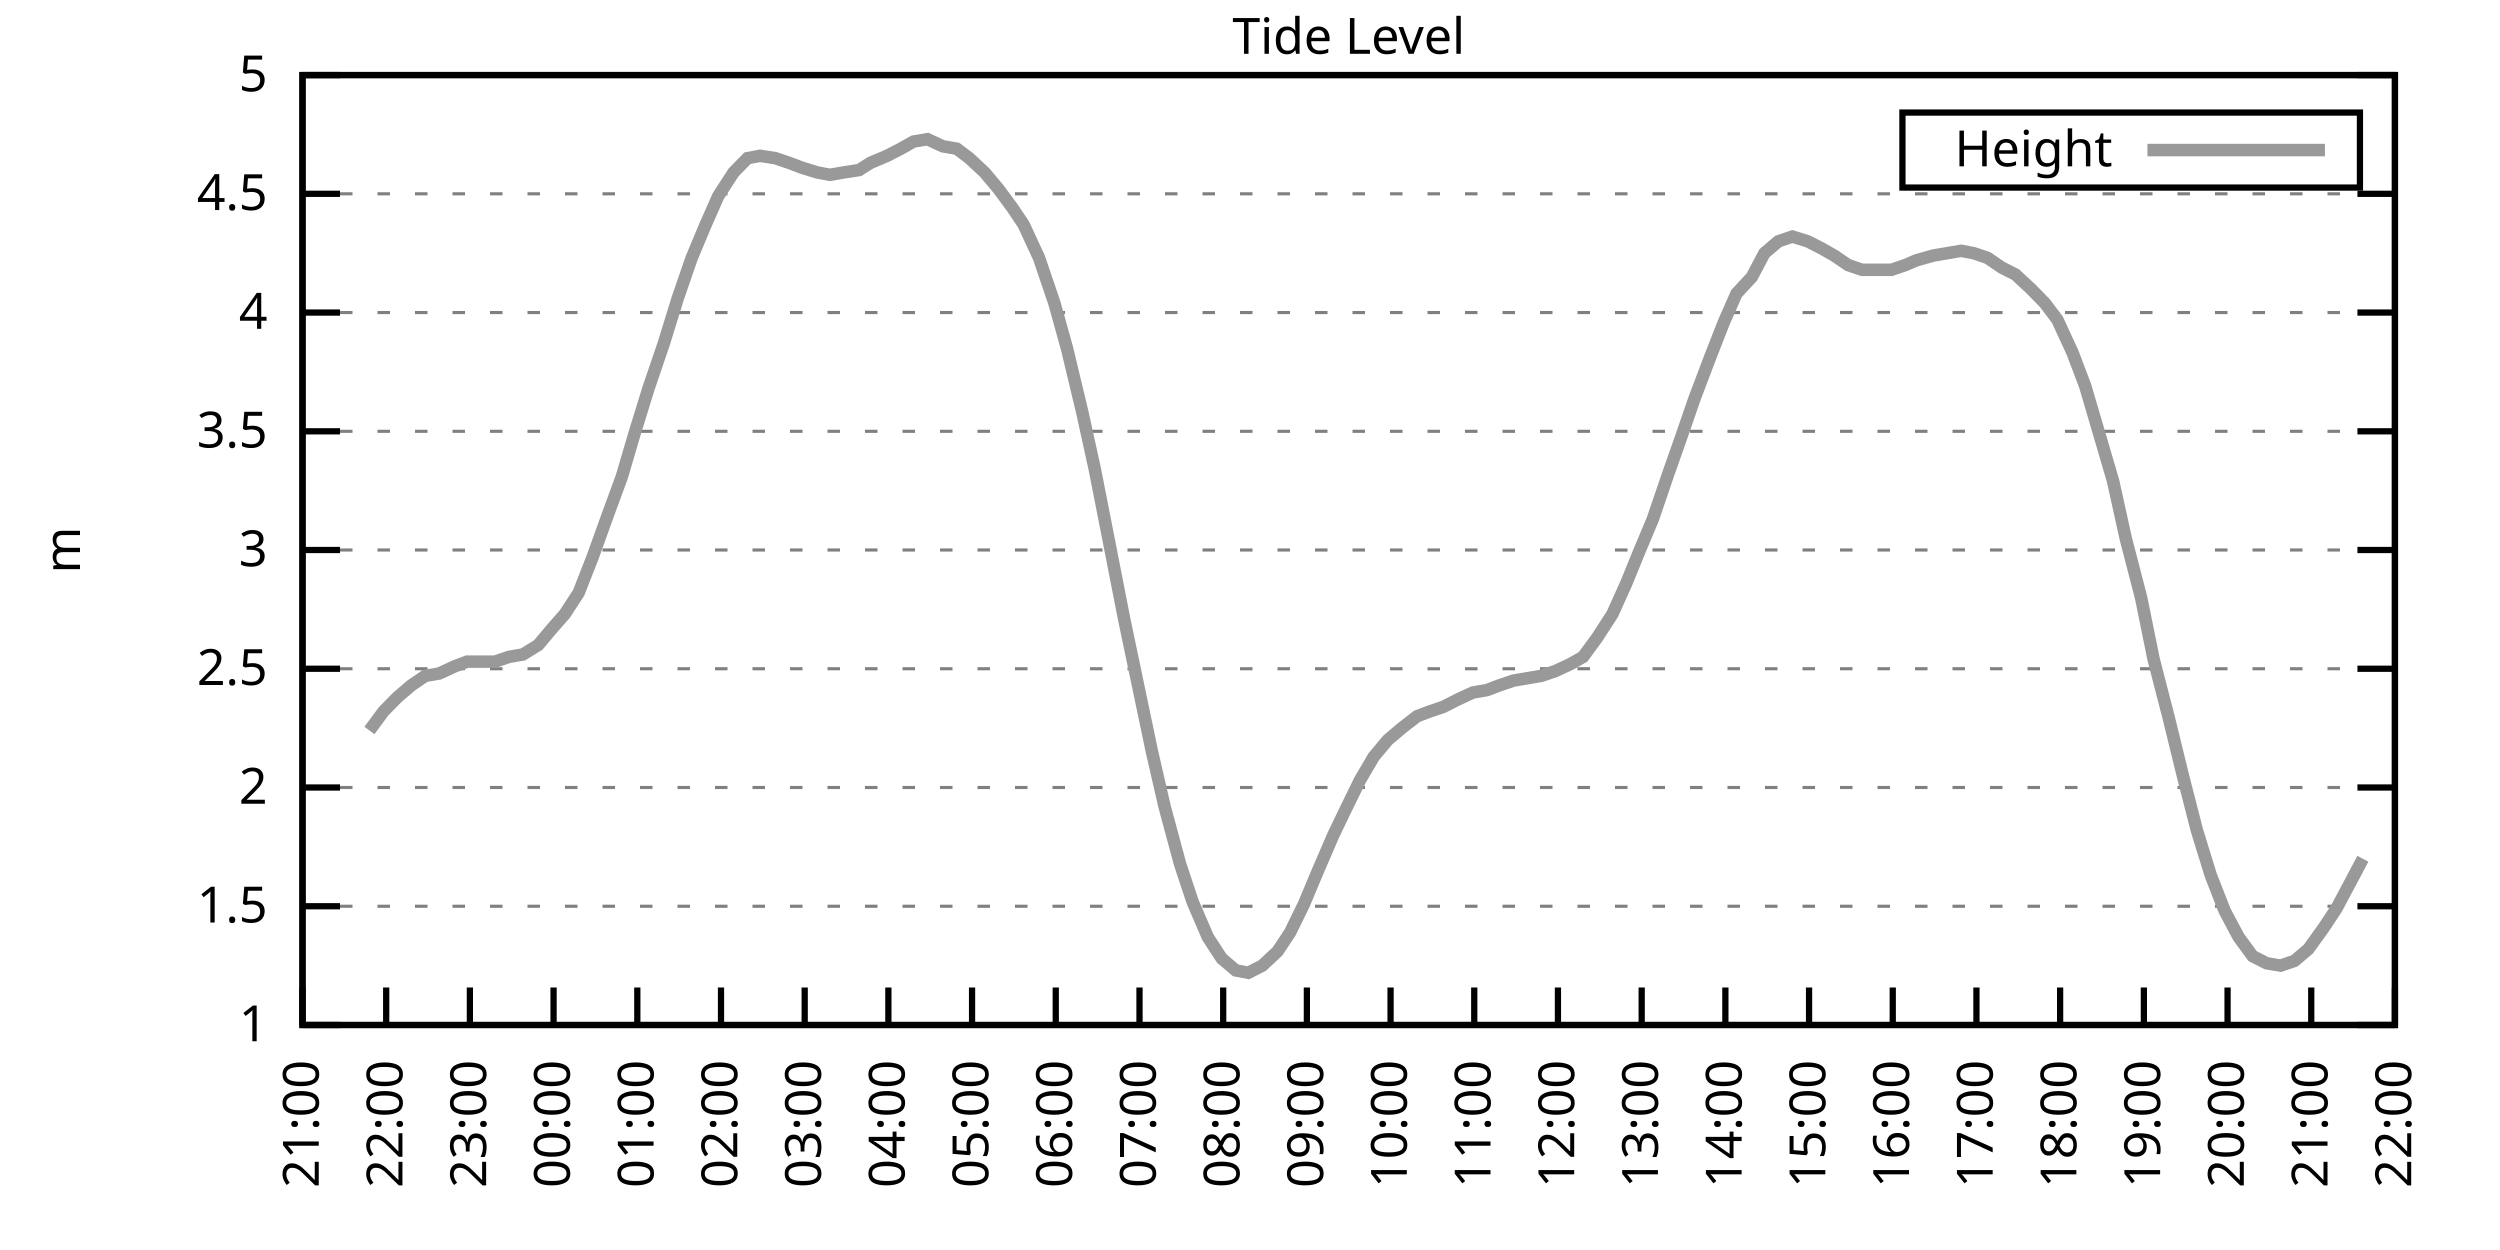
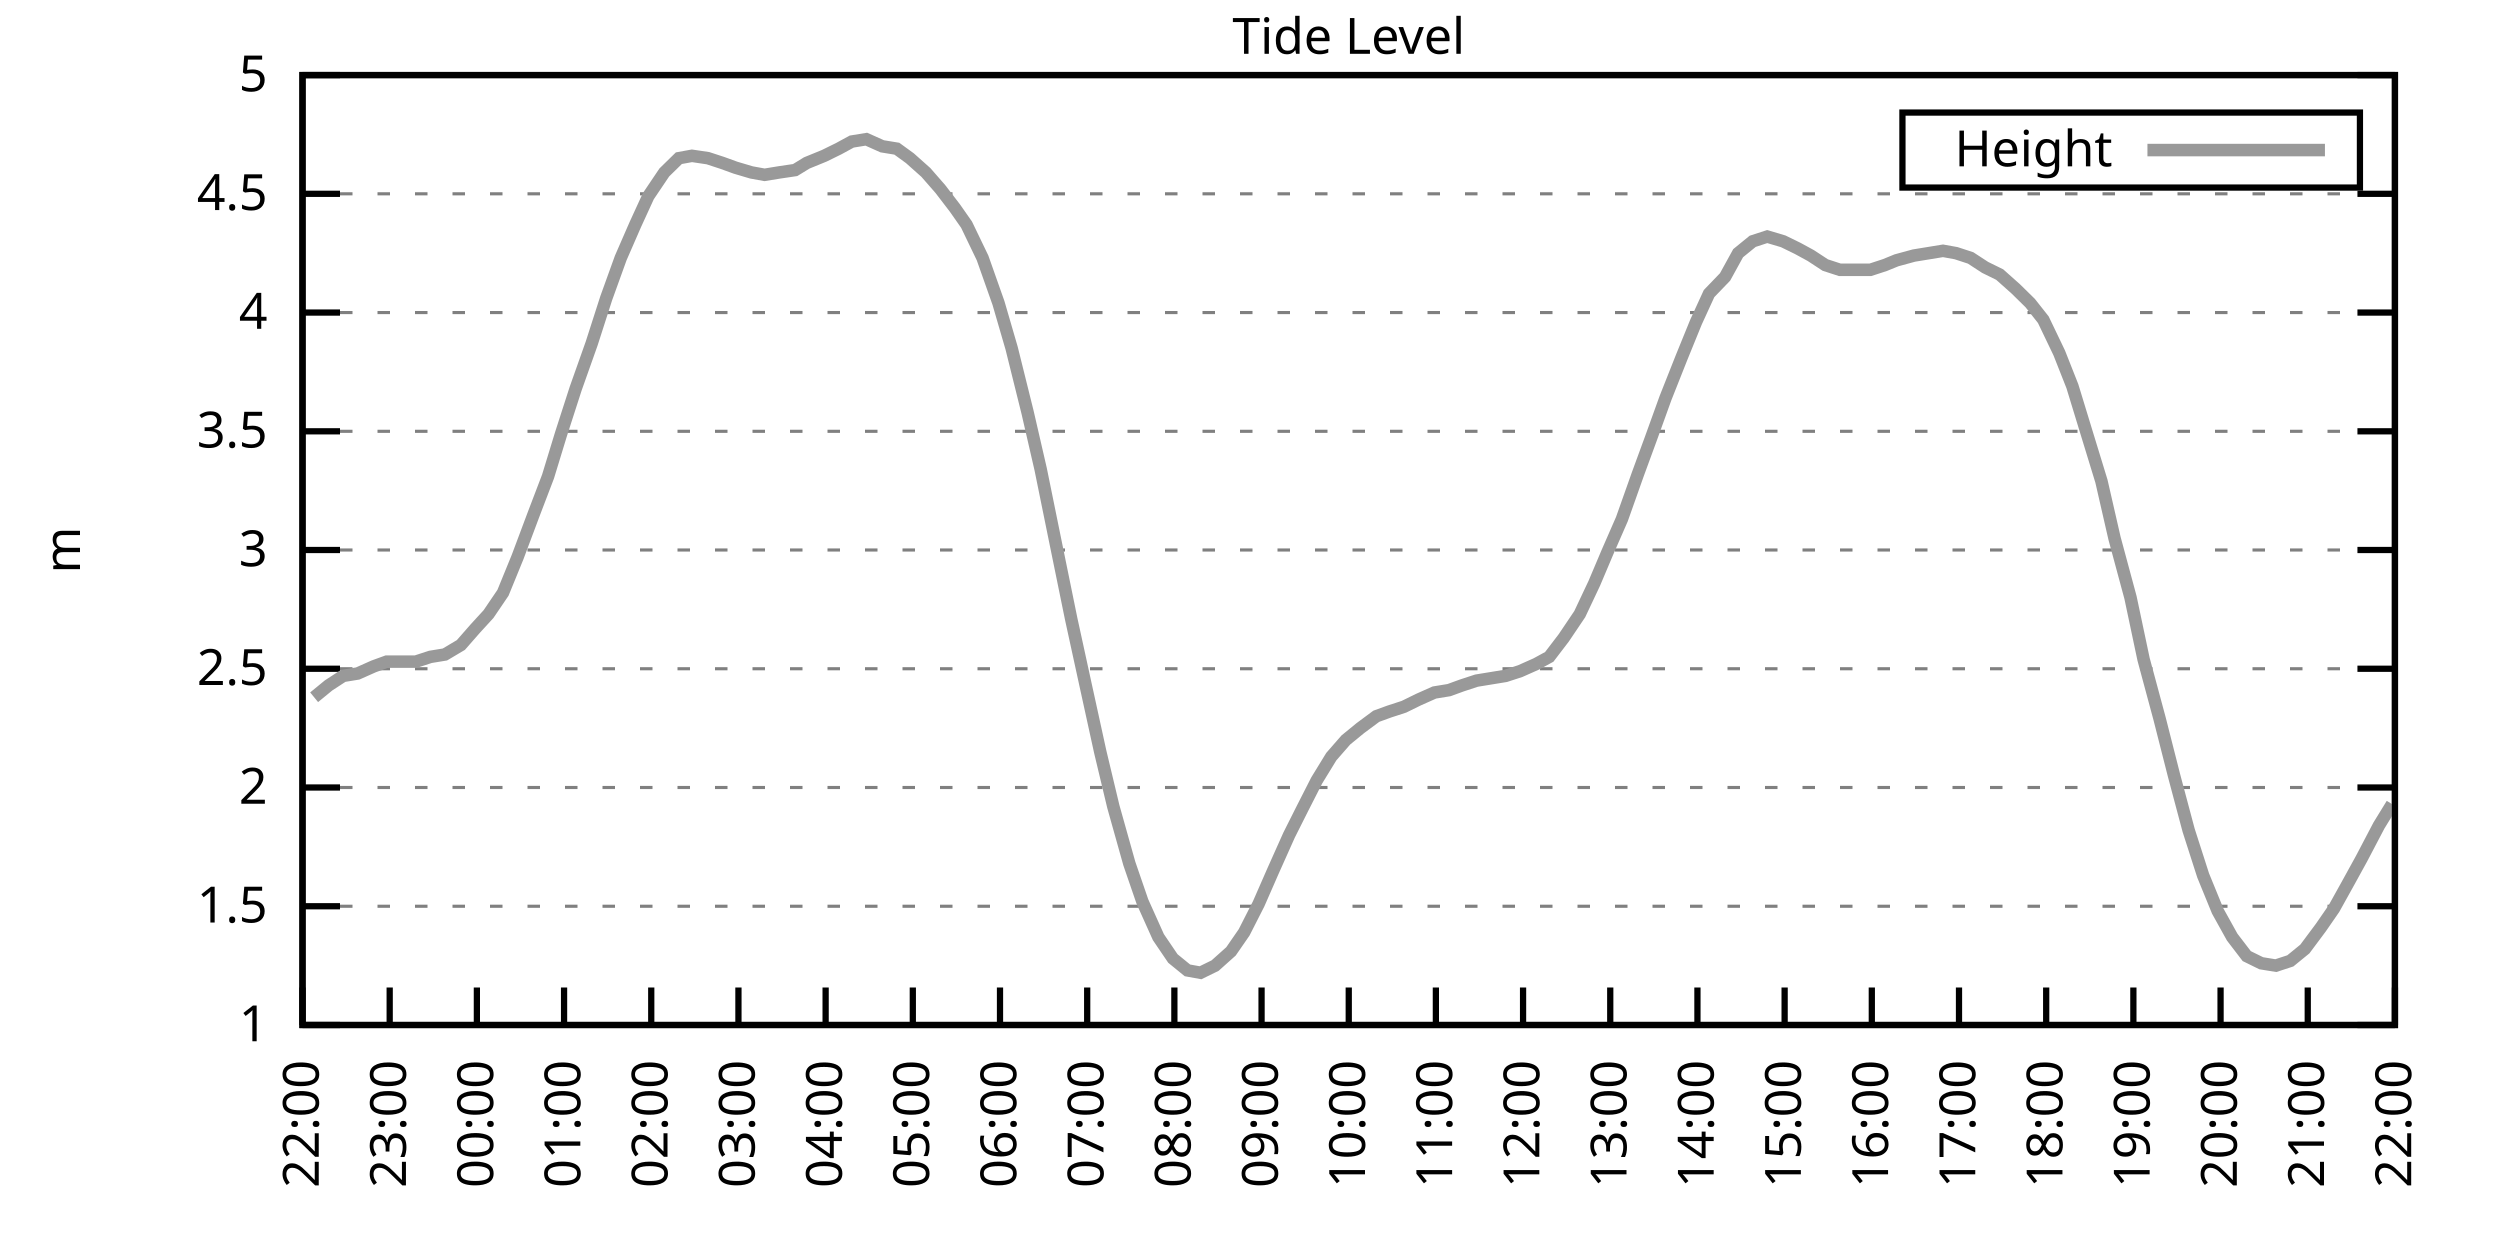
<svg xmlns="http://www.w3.org/2000/svg" xmlns:xlink="http://www.w3.org/1999/xlink" width="400" height="200" viewBox="0 0 400 200">
  <g id="gnuplot_canvas">
    <rect x="0" y="0" width="400" height="200" fill="none" />
    <defs>
      <circle id="gpDot" r="0.5" stroke-width="0.5" stroke="currentColor" />
      <path id="gpPt0" stroke-width="0.333" stroke="currentColor" d="M-1,0 h2 M0,-1 v2" />
      <path id="gpPt1" stroke-width="0.333" stroke="currentColor" d="M-1,-1 L1,1 M1,-1 L-1,1" />
      <path id="gpPt2" stroke-width="0.333" stroke="currentColor" d="M-1,0 L1,0 M0,-1 L0,1 M-1,-1 L1,1 M-1,1 L1,-1" />
      <rect id="gpPt3" stroke-width="0.333" stroke="currentColor" x="-1" y="-1" width="2" height="2" />
      <rect id="gpPt4" stroke-width="0.333" stroke="currentColor" fill="currentColor" x="-1" y="-1" width="2" height="2" />
      <circle id="gpPt5" stroke-width="0.333" stroke="currentColor" cx="0" cy="0" r="1" />
      <use xlink:href="#gpPt5" id="gpPt6" fill="currentColor" stroke="none" />
      <path id="gpPt7" stroke-width="0.333" stroke="currentColor" d="M0,-1.33 L-1.33,0.67 L1.33,0.67 z" />
      <use xlink:href="#gpPt7" id="gpPt8" fill="currentColor" stroke="none" />
      <use xlink:href="#gpPt7" id="gpPt9" stroke="currentColor" transform="rotate(180)" />
      <use xlink:href="#gpPt9" id="gpPt10" fill="currentColor" stroke="none" />
      <use xlink:href="#gpPt3" id="gpPt11" stroke="currentColor" transform="rotate(45)" />
      <use xlink:href="#gpPt11" id="gpPt12" fill="currentColor" stroke="none" />
      <path id="gpPt13" stroke-width="0.333" stroke="currentColor" d="M0,1.330 L1.265,0.411 L0.782,-1.067 L-0.782,-1.076 L-1.265,0.411 z" />
      <use xlink:href="#gpPt13" id="gpPt14" fill="currentColor" stroke="none" />
      <filter id="textbox" filterUnits="objectBoundingBox" x="0" y="0" height="1" width="1">
        <feFlood flood-color="white" flood-opacity="1" result="bgnd" />
        <feComposite in="SourceGraphic" in2="bgnd" operator="atop" />
      </filter>
      <filter id="greybox" filterUnits="objectBoundingBox" x="0" y="0" height="1" width="1">
        <feFlood flood-color="lightgrey" flood-opacity="1" result="grey" />
        <feComposite in="SourceGraphic" in2="grey" operator="atop" />
      </filter>
    </defs>
    <g fill="none" color="white" stroke="currentColor" stroke-width="1.00" stroke-linecap="butt" stroke-linejoin="miter">
</g>
    <g fill="none" color="black" stroke="currentColor" stroke-width="1.00" stroke-linecap="butt" stroke-linejoin="miter">
      <g stroke="none" shape-rendering="crispEdges">
        <polygon fill="rgb(255, 255, 255)" points="48.40,164.00 383.18,164.00 383.18,12.02 48.40,12.02 " />
      </g>
    </g>
    <g fill="none" color="black" stroke="currentColor" stroke-width="1.00" stroke-linecap="butt" stroke-linejoin="miter">
</g>
    <g fill="none" color="black" stroke="black" stroke-width="0.50" stroke-linecap="butt" stroke-linejoin="miter">
</g>
    <g fill="none" color="gray" stroke="currentColor" stroke-width="0.50" stroke-linecap="butt" stroke-linejoin="miter">
      <path stroke="gray" stroke-dasharray="2,4" class="gridline" d="M48.40,164.00 L383.19,164.00  " />
    </g>
    <g fill="none" color="gray" stroke="gray" stroke-width="1.00" stroke-linecap="butt" stroke-linejoin="miter">
</g>
    <g fill="none" color="black" stroke="currentColor" stroke-width="1.00" stroke-linecap="butt" stroke-linejoin="miter">
      <path stroke="black" d="M48.40,164.00 L54.40,164.00 M383.19,164.00 L377.19,164.00  " />
      <g transform="translate(42.80,166.60)" stroke="none" fill="black" font-family="Sans" font-size="8.00" text-anchor="end">
        <text>
          <tspan font-family="Sans"> 1</tspan>
        </text>
      </g>
    </g>
    <g fill="none" color="black" stroke="currentColor" stroke-width="1.00" stroke-linecap="butt" stroke-linejoin="miter">
</g>
    <g fill="none" color="black" stroke="black" stroke-width="0.50" stroke-linecap="butt" stroke-linejoin="miter">
</g>
    <g fill="none" color="gray" stroke="currentColor" stroke-width="0.50" stroke-linecap="butt" stroke-linejoin="miter">
      <path stroke="gray" stroke-dasharray="2,4" class="gridline" d="M48.40,145.00 L383.19,145.00  " />
    </g>
    <g fill="none" color="gray" stroke="gray" stroke-width="1.00" stroke-linecap="butt" stroke-linejoin="miter">
</g>
    <g fill="none" color="black" stroke="currentColor" stroke-width="1.00" stroke-linecap="butt" stroke-linejoin="miter">
      <path stroke="black" d="M48.40,145.00 L54.40,145.00 M383.19,145.00 L377.19,145.00  " />
      <g transform="translate(42.80,147.60)" stroke="none" fill="black" font-family="Sans" font-size="8.00" text-anchor="end">
        <text>
          <tspan font-family="Sans"> 1.5</tspan>
        </text>
      </g>
    </g>
    <g fill="none" color="black" stroke="currentColor" stroke-width="1.00" stroke-linecap="butt" stroke-linejoin="miter">
</g>
    <g fill="none" color="black" stroke="black" stroke-width="0.50" stroke-linecap="butt" stroke-linejoin="miter">
</g>
    <g fill="none" color="gray" stroke="currentColor" stroke-width="0.50" stroke-linecap="butt" stroke-linejoin="miter">
      <path stroke="gray" stroke-dasharray="2,4" class="gridline" d="M48.40,126.00 L383.19,126.00  " />
    </g>
    <g fill="none" color="gray" stroke="gray" stroke-width="1.00" stroke-linecap="butt" stroke-linejoin="miter">
</g>
    <g fill="none" color="black" stroke="currentColor" stroke-width="1.00" stroke-linecap="butt" stroke-linejoin="miter">
      <path stroke="black" d="M48.40,126.00 L54.40,126.00 M383.19,126.00 L377.19,126.00  " />
      <g transform="translate(42.80,128.60)" stroke="none" fill="black" font-family="Sans" font-size="8.00" text-anchor="end">
        <text>
          <tspan font-family="Sans"> 2</tspan>
        </text>
      </g>
    </g>
    <g fill="none" color="black" stroke="currentColor" stroke-width="1.00" stroke-linecap="butt" stroke-linejoin="miter">
</g>
    <g fill="none" color="black" stroke="black" stroke-width="0.50" stroke-linecap="butt" stroke-linejoin="miter">
</g>
    <g fill="none" color="gray" stroke="currentColor" stroke-width="0.50" stroke-linecap="butt" stroke-linejoin="miter">
      <path stroke="gray" stroke-dasharray="2,4" class="gridline" d="M48.40,107.00 L383.19,107.00  " />
    </g>
    <g fill="none" color="gray" stroke="gray" stroke-width="1.00" stroke-linecap="butt" stroke-linejoin="miter">
</g>
    <g fill="none" color="black" stroke="currentColor" stroke-width="1.00" stroke-linecap="butt" stroke-linejoin="miter">
      <path stroke="black" d="M48.40,107.00 L54.40,107.00 M383.19,107.00 L377.19,107.00  " />
      <g transform="translate(42.80,109.60)" stroke="none" fill="black" font-family="Sans" font-size="8.00" text-anchor="end">
        <text>
          <tspan font-family="Sans"> 2.5</tspan>
        </text>
      </g>
    </g>
    <g fill="none" color="black" stroke="currentColor" stroke-width="1.00" stroke-linecap="butt" stroke-linejoin="miter">
</g>
    <g fill="none" color="black" stroke="black" stroke-width="0.50" stroke-linecap="butt" stroke-linejoin="miter">
</g>
    <g fill="none" color="gray" stroke="currentColor" stroke-width="0.50" stroke-linecap="butt" stroke-linejoin="miter">
      <path stroke="gray" stroke-dasharray="2,4" class="gridline" d="M48.40,88.00 L383.19,88.00  " />
    </g>
    <g fill="none" color="gray" stroke="gray" stroke-width="1.00" stroke-linecap="butt" stroke-linejoin="miter">
</g>
    <g fill="none" color="black" stroke="currentColor" stroke-width="1.00" stroke-linecap="butt" stroke-linejoin="miter">
      <path stroke="black" d="M48.40,88.00 L54.40,88.00 M383.19,88.00 L377.19,88.00  " />
      <g transform="translate(42.80,90.60)" stroke="none" fill="black" font-family="Sans" font-size="8.00" text-anchor="end">
        <text>
          <tspan font-family="Sans"> 3</tspan>
        </text>
      </g>
    </g>
    <g fill="none" color="black" stroke="currentColor" stroke-width="1.00" stroke-linecap="butt" stroke-linejoin="miter">
</g>
    <g fill="none" color="black" stroke="black" stroke-width="0.50" stroke-linecap="butt" stroke-linejoin="miter">
</g>
    <g fill="none" color="gray" stroke="currentColor" stroke-width="0.50" stroke-linecap="butt" stroke-linejoin="miter">
      <path stroke="gray" stroke-dasharray="2,4" class="gridline" d="M48.40,69.01 L383.19,69.01  " />
    </g>
    <g fill="none" color="gray" stroke="gray" stroke-width="1.00" stroke-linecap="butt" stroke-linejoin="miter">
</g>
    <g fill="none" color="black" stroke="currentColor" stroke-width="1.00" stroke-linecap="butt" stroke-linejoin="miter">
      <path stroke="black" d="M48.40,69.01 L54.40,69.01 M383.19,69.01 L377.19,69.01  " />
      <g transform="translate(42.80,71.61)" stroke="none" fill="black" font-family="Sans" font-size="8.00" text-anchor="end">
        <text>
          <tspan font-family="Sans"> 3.5</tspan>
        </text>
      </g>
    </g>
    <g fill="none" color="black" stroke="currentColor" stroke-width="1.00" stroke-linecap="butt" stroke-linejoin="miter">
</g>
    <g fill="none" color="black" stroke="black" stroke-width="0.50" stroke-linecap="butt" stroke-linejoin="miter">
</g>
    <g fill="none" color="gray" stroke="currentColor" stroke-width="0.50" stroke-linecap="butt" stroke-linejoin="miter">
      <path stroke="gray" stroke-dasharray="2,4" class="gridline" d="M48.40,50.01 L383.19,50.01  " />
    </g>
    <g fill="none" color="gray" stroke="gray" stroke-width="1.00" stroke-linecap="butt" stroke-linejoin="miter">
</g>
    <g fill="none" color="black" stroke="currentColor" stroke-width="1.00" stroke-linecap="butt" stroke-linejoin="miter">
      <path stroke="black" d="M48.40,50.01 L54.40,50.01 M383.19,50.01 L377.19,50.01  " />
      <g transform="translate(42.80,52.61)" stroke="none" fill="black" font-family="Sans" font-size="8.00" text-anchor="end">
        <text>
          <tspan font-family="Sans"> 4</tspan>
        </text>
      </g>
    </g>
    <g fill="none" color="black" stroke="currentColor" stroke-width="1.00" stroke-linecap="butt" stroke-linejoin="miter">
</g>
    <g fill="none" color="black" stroke="black" stroke-width="0.50" stroke-linecap="butt" stroke-linejoin="miter">
</g>
    <g fill="none" color="gray" stroke="currentColor" stroke-width="0.50" stroke-linecap="butt" stroke-linejoin="miter">
      <path stroke="gray" stroke-dasharray="2,4" class="gridline" d="M48.40,31.01 L383.19,31.01  " />
    </g>
    <g fill="none" color="gray" stroke="gray" stroke-width="1.00" stroke-linecap="butt" stroke-linejoin="miter">
</g>
    <g fill="none" color="black" stroke="currentColor" stroke-width="1.00" stroke-linecap="butt" stroke-linejoin="miter">
      <path stroke="black" d="M48.40,31.01 L54.40,31.01 M383.19,31.01 L377.19,31.01  " />
      <g transform="translate(42.80,33.61)" stroke="none" fill="black" font-family="Sans" font-size="8.00" text-anchor="end">
        <text>
          <tspan font-family="Sans"> 4.5</tspan>
        </text>
      </g>
    </g>
    <g fill="none" color="black" stroke="currentColor" stroke-width="1.00" stroke-linecap="butt" stroke-linejoin="miter">
</g>
    <g fill="none" color="black" stroke="black" stroke-width="0.50" stroke-linecap="butt" stroke-linejoin="miter">
</g>
    <g fill="none" color="gray" stroke="currentColor" stroke-width="0.50" stroke-linecap="butt" stroke-linejoin="miter">
      <path stroke="gray" stroke-dasharray="2,4" class="gridline" d="M48.40,12.01 L383.19,12.01  " />
    </g>
    <g fill="none" color="gray" stroke="gray" stroke-width="1.00" stroke-linecap="butt" stroke-linejoin="miter">
</g>
    <g fill="none" color="black" stroke="currentColor" stroke-width="1.00" stroke-linecap="butt" stroke-linejoin="miter">
      <path stroke="black" d="M48.40,12.01 L54.40,12.01 M383.19,12.01 L377.19,12.01  " />
      <g transform="translate(42.80,14.61)" stroke="none" fill="black" font-family="Sans" font-size="8.00" text-anchor="end">
        <text>
          <tspan font-family="Sans"> 5</tspan>
        </text>
      </g>
    </g>
    <g fill="none" color="black" stroke="currentColor" stroke-width="1.00" stroke-linecap="butt" stroke-linejoin="miter">
      <path stroke="black" d="M48.40,164.00 L48.40,158.00  " />
      <g transform="translate(51.00,169.60) rotate(270.00)" stroke="none" fill="black" font-family="Sans" font-size="8.00" text-anchor="end">
        <text>
-           <tspan font-family="Sans">21:00</tspan>
-         </text>
-       </g>
-     </g>
-     <g fill="none" color="black" stroke="currentColor" stroke-width="1.00" stroke-linecap="butt" stroke-linejoin="miter">
-       <path stroke="black" d="M61.79,164.00 L61.79,158.00  " />
-       <g transform="translate(64.39,169.60) rotate(270.00)" stroke="none" fill="black" font-family="Sans" font-size="8.00" text-anchor="end">
-         <text>
          <tspan font-family="Sans">22:00</tspan>
        </text>
      </g>
    </g>
    <g fill="none" color="black" stroke="currentColor" stroke-width="1.00" stroke-linecap="butt" stroke-linejoin="miter">
-       <path stroke="black" d="M75.18,164.00 L75.18,158.00  " />
-       <g transform="translate(77.78,169.60) rotate(270.00)" stroke="none" fill="black" font-family="Sans" font-size="8.00" text-anchor="end">
+       <path stroke="black" d="M62.35,164.00 L62.35,158.00  " />
+       <g transform="translate(64.95,169.60) rotate(270.00)" stroke="none" fill="black" font-family="Sans" font-size="8.00" text-anchor="end">
        <text>
          <tspan font-family="Sans">23:00</tspan>
        </text>
      </g>
    </g>
    <g fill="none" color="black" stroke="currentColor" stroke-width="1.00" stroke-linecap="butt" stroke-linejoin="miter">
-       <path stroke="black" d="M88.57,164.00 L88.57,158.00  " />
-       <g transform="translate(91.17,169.60) rotate(270.00)" stroke="none" fill="black" font-family="Sans" font-size="8.00" text-anchor="end">
+       <path stroke="black" d="M76.30,164.00 L76.30,158.00  " />
+       <g transform="translate(78.90,169.60) rotate(270.00)" stroke="none" fill="black" font-family="Sans" font-size="8.00" text-anchor="end">
        <text>
          <tspan font-family="Sans">00:00</tspan>
        </text>
      </g>
    </g>
    <g fill="none" color="black" stroke="currentColor" stroke-width="1.00" stroke-linecap="butt" stroke-linejoin="miter">
-       <path stroke="black" d="M101.97,164.00 L101.97,158.00  " />
-       <g transform="translate(104.57,169.60) rotate(270.00)" stroke="none" fill="black" font-family="Sans" font-size="8.00" text-anchor="end">
+       <path stroke="black" d="M90.25,164.00 L90.25,158.00  " />
+       <g transform="translate(92.85,169.60) rotate(270.00)" stroke="none" fill="black" font-family="Sans" font-size="8.00" text-anchor="end">
        <text>
          <tspan font-family="Sans">01:00</tspan>
        </text>
      </g>
    </g>
    <g fill="none" color="black" stroke="currentColor" stroke-width="1.00" stroke-linecap="butt" stroke-linejoin="miter">
-       <path stroke="black" d="M115.36,164.00 L115.36,158.00  " />
-       <g transform="translate(117.96,169.60) rotate(270.00)" stroke="none" fill="black" font-family="Sans" font-size="8.00" text-anchor="end">
+       <path stroke="black" d="M104.20,164.00 L104.20,158.00  " />
+       <g transform="translate(106.80,169.60) rotate(270.00)" stroke="none" fill="black" font-family="Sans" font-size="8.00" text-anchor="end">
        <text>
          <tspan font-family="Sans">02:00</tspan>
        </text>
      </g>
    </g>
    <g fill="none" color="black" stroke="currentColor" stroke-width="1.00" stroke-linecap="butt" stroke-linejoin="miter">
-       <path stroke="black" d="M128.75,164.00 L128.75,158.00  " />
-       <g transform="translate(131.35,169.60) rotate(270.00)" stroke="none" fill="black" font-family="Sans" font-size="8.00" text-anchor="end">
+       <path stroke="black" d="M118.15,164.00 L118.15,158.00  " />
+       <g transform="translate(120.75,169.60) rotate(270.00)" stroke="none" fill="black" font-family="Sans" font-size="8.00" text-anchor="end">
        <text>
          <tspan font-family="Sans">03:00</tspan>
        </text>
      </g>
    </g>
    <g fill="none" color="black" stroke="currentColor" stroke-width="1.00" stroke-linecap="butt" stroke-linejoin="miter">
-       <path stroke="black" d="M142.14,164.00 L142.14,158.00  " />
-       <g transform="translate(144.74,169.60) rotate(270.00)" stroke="none" fill="black" font-family="Sans" font-size="8.00" text-anchor="end">
+       <path stroke="black" d="M132.10,164.00 L132.10,158.00  " />
+       <g transform="translate(134.70,169.60) rotate(270.00)" stroke="none" fill="black" font-family="Sans" font-size="8.00" text-anchor="end">
        <text>
          <tspan font-family="Sans">04:00</tspan>
        </text>
      </g>
    </g>
    <g fill="none" color="black" stroke="currentColor" stroke-width="1.00" stroke-linecap="butt" stroke-linejoin="miter">
-       <path stroke="black" d="M155.53,164.00 L155.53,158.00  " />
-       <g transform="translate(158.13,169.60) rotate(270.00)" stroke="none" fill="black" font-family="Sans" font-size="8.00" text-anchor="end">
+       <path stroke="black" d="M146.05,164.00 L146.05,158.00  " />
+       <g transform="translate(148.65,169.60) rotate(270.00)" stroke="none" fill="black" font-family="Sans" font-size="8.00" text-anchor="end">
        <text>
          <tspan font-family="Sans">05:00</tspan>
        </text>
      </g>
    </g>
    <g fill="none" color="black" stroke="currentColor" stroke-width="1.00" stroke-linecap="butt" stroke-linejoin="miter">
-       <path stroke="black" d="M168.92,164.00 L168.92,158.00  " />
-       <g transform="translate(171.52,169.60) rotate(270.00)" stroke="none" fill="black" font-family="Sans" font-size="8.00" text-anchor="end">
+       <path stroke="black" d="M160.00,164.00 L160.00,158.00  " />
+       <g transform="translate(162.60,169.60) rotate(270.00)" stroke="none" fill="black" font-family="Sans" font-size="8.00" text-anchor="end">
        <text>
          <tspan font-family="Sans">06:00</tspan>
        </text>
      </g>
    </g>
    <g fill="none" color="black" stroke="currentColor" stroke-width="1.00" stroke-linecap="butt" stroke-linejoin="miter">
-       <path stroke="black" d="M182.32,164.00 L182.32,158.00  " />
-       <g transform="translate(184.92,169.60) rotate(270.00)" stroke="none" fill="black" font-family="Sans" font-size="8.00" text-anchor="end">
+       <path stroke="black" d="M173.95,164.00 L173.95,158.00  " />
+       <g transform="translate(176.55,169.60) rotate(270.00)" stroke="none" fill="black" font-family="Sans" font-size="8.00" text-anchor="end">
        <text>
          <tspan font-family="Sans">07:00</tspan>
        </text>
      </g>
    </g>
    <g fill="none" color="black" stroke="currentColor" stroke-width="1.00" stroke-linecap="butt" stroke-linejoin="miter">
-       <path stroke="black" d="M195.71,164.00 L195.71,158.00  " />
-       <g transform="translate(198.31,169.60) rotate(270.00)" stroke="none" fill="black" font-family="Sans" font-size="8.00" text-anchor="end">
+       <path stroke="black" d="M187.90,164.00 L187.90,158.00  " />
+       <g transform="translate(190.50,169.60) rotate(270.00)" stroke="none" fill="black" font-family="Sans" font-size="8.00" text-anchor="end">
        <text>
          <tspan font-family="Sans">08:00</tspan>
        </text>
      </g>
    </g>
    <g fill="none" color="black" stroke="currentColor" stroke-width="1.00" stroke-linecap="butt" stroke-linejoin="miter">
-       <path stroke="black" d="M209.10,164.00 L209.10,158.00  " />
-       <g transform="translate(211.70,169.60) rotate(270.00)" stroke="none" fill="black" font-family="Sans" font-size="8.00" text-anchor="end">
+       <path stroke="black" d="M201.85,164.00 L201.85,158.00  " />
+       <g transform="translate(204.45,169.60) rotate(270.00)" stroke="none" fill="black" font-family="Sans" font-size="8.00" text-anchor="end">
        <text>
          <tspan font-family="Sans">09:00</tspan>
        </text>
      </g>
    </g>
    <g fill="none" color="black" stroke="currentColor" stroke-width="1.00" stroke-linecap="butt" stroke-linejoin="miter">
-       <path stroke="black" d="M222.49,164.00 L222.49,158.00  " />
-       <g transform="translate(225.09,169.60) rotate(270.00)" stroke="none" fill="black" font-family="Sans" font-size="8.00" text-anchor="end">
+       <path stroke="black" d="M215.80,164.00 L215.80,158.00  " />
+       <g transform="translate(218.40,169.60) rotate(270.00)" stroke="none" fill="black" font-family="Sans" font-size="8.00" text-anchor="end">
        <text>
          <tspan font-family="Sans">10:00</tspan>
        </text>
      </g>
    </g>
    <g fill="none" color="black" stroke="currentColor" stroke-width="1.00" stroke-linecap="butt" stroke-linejoin="miter">
-       <path stroke="black" d="M235.88,164.00 L235.88,158.00  " />
-       <g transform="translate(238.48,169.60) rotate(270.00)" stroke="none" fill="black" font-family="Sans" font-size="8.00" text-anchor="end">
+       <path stroke="black" d="M229.74,164.00 L229.74,158.00  " />
+       <g transform="translate(232.34,169.60) rotate(270.00)" stroke="none" fill="black" font-family="Sans" font-size="8.00" text-anchor="end">
        <text>
          <tspan font-family="Sans">11:00</tspan>
        </text>
      </g>
    </g>
    <g fill="none" color="black" stroke="currentColor" stroke-width="1.00" stroke-linecap="butt" stroke-linejoin="miter">
-       <path stroke="black" d="M249.27,164.00 L249.27,158.00  " />
-       <g transform="translate(251.87,169.60) rotate(270.00)" stroke="none" fill="black" font-family="Sans" font-size="8.00" text-anchor="end">
+       <path stroke="black" d="M243.69,164.00 L243.69,158.00  " />
+       <g transform="translate(246.29,169.60) rotate(270.00)" stroke="none" fill="black" font-family="Sans" font-size="8.00" text-anchor="end">
        <text>
          <tspan font-family="Sans">12:00</tspan>
        </text>
      </g>
    </g>
    <g fill="none" color="black" stroke="currentColor" stroke-width="1.00" stroke-linecap="butt" stroke-linejoin="miter">
-       <path stroke="black" d="M262.67,164.00 L262.67,158.00  " />
-       <g transform="translate(265.27,169.60) rotate(270.00)" stroke="none" fill="black" font-family="Sans" font-size="8.00" text-anchor="end">
+       <path stroke="black" d="M257.64,164.00 L257.64,158.00  " />
+       <g transform="translate(260.24,169.60) rotate(270.00)" stroke="none" fill="black" font-family="Sans" font-size="8.00" text-anchor="end">
        <text>
          <tspan font-family="Sans">13:00</tspan>
        </text>
      </g>
    </g>
    <g fill="none" color="black" stroke="currentColor" stroke-width="1.00" stroke-linecap="butt" stroke-linejoin="miter">
-       <path stroke="black" d="M276.06,164.00 L276.06,158.00  " />
-       <g transform="translate(278.66,169.60) rotate(270.00)" stroke="none" fill="black" font-family="Sans" font-size="8.00" text-anchor="end">
+       <path stroke="black" d="M271.59,164.00 L271.59,158.00  " />
+       <g transform="translate(274.19,169.60) rotate(270.00)" stroke="none" fill="black" font-family="Sans" font-size="8.00" text-anchor="end">
        <text>
          <tspan font-family="Sans">14:00</tspan>
        </text>
      </g>
    </g>
    <g fill="none" color="black" stroke="currentColor" stroke-width="1.00" stroke-linecap="butt" stroke-linejoin="miter">
-       <path stroke="black" d="M289.45,164.00 L289.45,158.00  " />
-       <g transform="translate(292.05,169.60) rotate(270.00)" stroke="none" fill="black" font-family="Sans" font-size="8.00" text-anchor="end">
+       <path stroke="black" d="M285.54,164.00 L285.54,158.00  " />
+       <g transform="translate(288.14,169.60) rotate(270.00)" stroke="none" fill="black" font-family="Sans" font-size="8.00" text-anchor="end">
        <text>
          <tspan font-family="Sans">15:00</tspan>
        </text>
      </g>
    </g>
    <g fill="none" color="black" stroke="currentColor" stroke-width="1.00" stroke-linecap="butt" stroke-linejoin="miter">
-       <path stroke="black" d="M302.84,164.00 L302.84,158.00  " />
-       <g transform="translate(305.44,169.60) rotate(270.00)" stroke="none" fill="black" font-family="Sans" font-size="8.00" text-anchor="end">
+       <path stroke="black" d="M299.49,164.00 L299.49,158.00  " />
+       <g transform="translate(302.09,169.60) rotate(270.00)" stroke="none" fill="black" font-family="Sans" font-size="8.00" text-anchor="end">
        <text>
          <tspan font-family="Sans">16:00</tspan>
        </text>
      </g>
    </g>
    <g fill="none" color="black" stroke="currentColor" stroke-width="1.00" stroke-linecap="butt" stroke-linejoin="miter">
-       <path stroke="black" d="M316.23,164.00 L316.23,158.00  " />
-       <g transform="translate(318.83,169.60) rotate(270.00)" stroke="none" fill="black" font-family="Sans" font-size="8.00" text-anchor="end">
+       <path stroke="black" d="M313.44,164.00 L313.44,158.00  " />
+       <g transform="translate(316.04,169.60) rotate(270.00)" stroke="none" fill="black" font-family="Sans" font-size="8.00" text-anchor="end">
        <text>
          <tspan font-family="Sans">17:00</tspan>
        </text>
      </g>
    </g>
    <g fill="none" color="black" stroke="currentColor" stroke-width="1.00" stroke-linecap="butt" stroke-linejoin="miter">
-       <path stroke="black" d="M329.62,164.00 L329.62,158.00  " />
-       <g transform="translate(332.22,169.60) rotate(270.00)" stroke="none" fill="black" font-family="Sans" font-size="8.00" text-anchor="end">
+       <path stroke="black" d="M327.39,164.00 L327.39,158.00  " />
+       <g transform="translate(329.99,169.60) rotate(270.00)" stroke="none" fill="black" font-family="Sans" font-size="8.00" text-anchor="end">
        <text>
          <tspan font-family="Sans">18:00</tspan>
        </text>
      </g>
    </g>
    <g fill="none" color="black" stroke="currentColor" stroke-width="1.00" stroke-linecap="butt" stroke-linejoin="miter">
-       <path stroke="black" d="M343.02,164.00 L343.02,158.00  " />
-       <g transform="translate(345.62,169.60) rotate(270.00)" stroke="none" fill="black" font-family="Sans" font-size="8.00" text-anchor="end">
+       <path stroke="black" d="M341.34,164.00 L341.34,158.00  " />
+       <g transform="translate(343.94,169.60) rotate(270.00)" stroke="none" fill="black" font-family="Sans" font-size="8.00" text-anchor="end">
        <text>
          <tspan font-family="Sans">19:00</tspan>
        </text>
      </g>
    </g>
    <g fill="none" color="black" stroke="currentColor" stroke-width="1.00" stroke-linecap="butt" stroke-linejoin="miter">
-       <path stroke="black" d="M356.41,164.00 L356.41,158.00  " />
-       <g transform="translate(359.01,169.60) rotate(270.00)" stroke="none" fill="black" font-family="Sans" font-size="8.00" text-anchor="end">
+       <path stroke="black" d="M355.29,164.00 L355.29,158.00  " />
+       <g transform="translate(357.89,169.60) rotate(270.00)" stroke="none" fill="black" font-family="Sans" font-size="8.00" text-anchor="end">
        <text>
          <tspan font-family="Sans">20:00</tspan>
        </text>
      </g>
    </g>
    <g fill="none" color="black" stroke="currentColor" stroke-width="1.00" stroke-linecap="butt" stroke-linejoin="miter">
-       <path stroke="black" d="M369.80,164.00 L369.80,158.00  " />
-       <g transform="translate(372.40,169.60) rotate(270.00)" stroke="none" fill="black" font-family="Sans" font-size="8.00" text-anchor="end">
+       <path stroke="black" d="M369.24,164.00 L369.24,158.00  " />
+       <g transform="translate(371.84,169.60) rotate(270.00)" stroke="none" fill="black" font-family="Sans" font-size="8.00" text-anchor="end">
        <text>
          <tspan font-family="Sans">21:00</tspan>
        </text>
      </g>
    </g>
    <g fill="none" color="black" stroke="currentColor" stroke-width="1.00" stroke-linecap="butt" stroke-linejoin="miter">
      <path stroke="black" d="M383.19,164.00 L383.19,158.00  " />
      <g transform="translate(385.79,169.60) rotate(270.00)" stroke="none" fill="black" font-family="Sans" font-size="8.00" text-anchor="end">
        <text>
          <tspan font-family="Sans">22:00</tspan>
        </text>
      </g>
    </g>
    <g fill="none" color="black" stroke="currentColor" stroke-width="1.00" stroke-linecap="butt" stroke-linejoin="miter">
</g>
    <g fill="none" color="black" stroke="currentColor" stroke-width="1.00" stroke-linecap="butt" stroke-linejoin="miter">
      <path stroke="black" d="M48.40,12.01 L48.40,164.00 L383.19,164.00 L383.19,12.01 L48.40,12.01 Z  " />
    </g>
    <g fill="none" color="black" stroke="currentColor" stroke-width="1.00" stroke-linecap="butt" stroke-linejoin="miter">
</g>
    <g fill="none" color="black" stroke="currentColor" stroke-width="1.00" stroke-linecap="butt" stroke-linejoin="miter">
      <path stroke="black" d="M304.39,30.01 L304.39,18.01 L377.59,18.01 L377.59,30.01 L304.39,30.01 Z  " />
    </g>
    <g id="Tide_level_plot_1">
      <g fill="none" color="white" stroke="black" stroke-width="2.00" stroke-linecap="butt" stroke-linejoin="miter">
</g>
      <g fill="none" color="black" stroke="currentColor" stroke-width="2.00" stroke-linecap="butt" stroke-linejoin="miter">
        <g transform="translate(337.99,26.61)" stroke="none" fill="black" font-family="Sans" font-size="8.00" text-anchor="end">
          <text>
            <tspan font-family="Sans">Height</tspan>
          </text>
        </g>
      </g>
      <g fill="none" color="black" stroke="currentColor" stroke-width="2.00" stroke-linecap="butt" stroke-linejoin="miter">
-         <path stroke="rgb(153, 153, 153)" d="M343.59,24.01 L371.99,24.01 M59.11,116.88 L61.35,113.84 L63.58,111.56 L65.81,109.66 L68.04,108.14 L70.27,107.76   L72.73,106.62 L74.74,105.86 L77.19,105.86 L79.20,105.86 L81.43,105.10 L83.66,104.72 L86.12,103.20 L88.35,100.54   L90.36,98.26 L92.59,94.84 L94.82,89.14 L97.28,82.31 L99.51,76.23 L101.52,69.39 L103.75,62.17 L106.21,54.95   L108.44,47.73 L110.67,41.27 L112.90,35.95 L114.91,31.39 L117.37,27.59 L119.60,25.31 L121.61,24.93 L124.06,25.31   L126.29,26.07 L128.30,26.83 L130.76,27.59 L132.77,27.97 L135.00,27.59 L137.45,27.21 L139.24,26.07 L141.92,24.93   L144.15,23.79 L146.16,22.65 L148.39,22.27 L150.85,23.41 L153.08,23.79 L155.09,25.31 L157.54,27.59 L159.77,30.25   L162.01,33.29 L163.79,35.95 L166.25,41.27 L168.70,48.49 L170.71,55.71 L173.17,65.97 L175.17,75.09 L177.41,86.49   L179.86,99.02 L182.09,109.66 L184.32,120.30 L186.33,129.04 L188.79,138.16 L190.80,144.24 L193.25,149.94 L195.48,153.36   L197.72,155.26 L199.73,155.64 L201.96,154.50 L204.41,152.22 L206.42,149.18 L208.65,144.62 L210.88,139.30 L213.34,133.60   L215.35,129.42 L217.58,124.86 L219.81,121.06 L222.04,118.40 L224.28,116.50 L226.73,114.60 L228.74,113.84 L230.97,113.08   L233.20,111.94 L235.66,110.80 L237.89,110.42 L239.90,109.66 L242.13,108.90 L244.36,108.52 L246.60,108.14 L248.83,107.38   L251.28,106.24 L253.29,105.10 L255.52,102.06 L257.98,98.26 L260.21,93.32 L262.22,88.38 L264.45,83.07 L266.91,75.85   L268.92,70.15 L271.15,63.69 L273.60,57.23 L275.83,51.53 L277.84,46.97 L280.30,44.31 L282.31,40.51 L284.54,38.61   L286.77,37.85 L289.23,38.61 L291.46,39.75 L293.47,40.89 L295.70,42.41 L297.93,43.17 L300.16,43.17 L302.62,43.17   L304.85,42.41 L306.63,41.65 L309.31,40.89 L311.54,40.51 L313.78,40.13 L315.79,40.51 L318.02,41.27 L320.25,42.79   L322.48,43.93 L324.94,46.21 L327.17,48.49 L329.18,51.15 L331.63,56.47 L333.64,61.79 L335.65,68.63 L338.10,76.99   L340.11,86.11 L342.57,95.60 L344.58,105.48 L347.03,114.98 L349.26,124.10 L351.50,132.84 L353.73,140.06 L355.96,145.76   L358.19,149.94 L360.42,152.98 L362.66,154.12 L364.89,154.50 L367.12,153.74 L369.35,151.84 L371.81,148.42 L373.82,145.38   L376.05,141.20 L378.06,137.40  " />
+         <path stroke="rgb(153, 153, 153)" d="M343.59,24.01 L371.99,24.01 M50.26,111.56 L52.58,109.66 L54.91,108.14 L57.23,107.76 L59.79,106.62 L61.88,105.86   L64.44,105.86 L66.53,105.86 L68.86,105.10 L71.18,104.72 L73.74,103.20 L76.07,100.54 L78.16,98.26 L80.48,94.84   L82.81,89.14 L85.37,82.31 L87.69,76.23 L89.78,69.39 L92.11,62.17 L94.67,54.95 L96.99,47.73 L99.32,41.27   L101.64,35.95 L103.73,31.39 L106.29,27.59 L108.62,25.31 L110.71,24.93 L113.27,25.31 L115.59,26.07 L117.68,26.83   L120.24,27.59 L122.33,27.97 L124.66,27.59 L127.22,27.21 L129.08,26.07 L131.87,24.93 L134.19,23.79 L136.28,22.65   L138.61,22.27 L141.16,23.41 L143.49,23.79 L145.58,25.31 L148.14,27.59 L150.46,30.25 L152.79,33.29 L154.65,35.95   L157.21,41.27 L159.76,48.49 L161.86,55.71 L164.41,65.97 L166.51,75.09 L168.83,86.49 L171.39,99.02 L173.71,109.66   L176.04,120.30 L178.13,129.04 L180.69,138.16 L182.78,144.24 L185.34,149.94 L187.66,153.36 L189.99,155.26 L192.08,155.64   L194.41,154.50 L196.96,152.22 L199.06,149.18 L201.38,144.62 L203.71,139.30 L206.26,133.60 L208.36,129.42 L210.68,124.86   L213.01,121.06 L215.33,118.40 L217.65,116.50 L220.21,114.60 L222.30,113.84 L224.63,113.08 L226.95,111.94 L229.51,110.80   L231.84,110.42 L233.93,109.66 L236.25,108.90 L238.58,108.52 L240.90,108.14 L243.23,107.38 L245.79,106.24 L247.88,105.10   L250.20,102.06 L252.76,98.26 L255.09,93.32 L257.18,88.38 L259.50,83.07 L262.06,75.85 L264.15,70.15 L266.48,63.69   L269.04,57.23 L271.36,51.53 L273.45,46.97 L276.01,44.31 L278.10,40.51 L280.43,38.61 L282.75,37.85 L285.31,38.61   L287.64,39.75 L289.73,40.89 L292.05,42.41 L294.38,43.17 L296.70,43.17 L299.26,43.17 L301.58,42.41 L303.44,41.65   L306.23,40.89 L308.56,40.51 L310.88,40.13 L312.98,40.51 L315.30,41.27 L317.63,42.79 L319.95,43.93 L322.51,46.21   L324.83,48.49 L326.93,51.15 L329.48,56.47 L331.58,61.79 L333.67,68.63 L336.23,76.99 L338.32,86.11 L340.88,95.60   L342.97,105.48 L345.53,114.98 L347.85,124.10 L350.18,132.84 L352.50,140.06 L354.83,145.76 L357.15,149.94 L359.48,152.98   L361.80,154.12 L364.13,154.50 L366.45,153.74 L368.78,151.84 L371.33,148.42 L373.43,145.38 L375.75,141.20 L377.84,137.40   L380.63,132.08 L382.73,128.66  " />
      </g>
    </g>
    <g fill="none" color="black" stroke="currentColor" stroke-width="2.00" stroke-linecap="butt" stroke-linejoin="miter">
</g>
    <g fill="none" color="black" stroke="black" stroke-width="1.00" stroke-linecap="butt" stroke-linejoin="miter">
</g>
    <g fill="none" color="black" stroke="currentColor" stroke-width="1.00" stroke-linecap="butt" stroke-linejoin="miter">
      <path stroke="black" d="M48.40,12.01 L48.40,164.00 L383.19,164.00 L383.19,12.01 L48.40,12.01 Z  " />
      <g transform="translate(12.80,88.01) rotate(270.00)" stroke="none" fill="black" font-family="Sans" font-size="8.00" text-anchor="middle">
        <text>
          <tspan font-family="Sans">m</tspan>
        </text>
      </g>
    </g>
    <g fill="none" color="black" stroke="currentColor" stroke-width="1.00" stroke-linecap="butt" stroke-linejoin="miter">
</g>
    <g fill="none" color="black" stroke="currentColor" stroke-width="1.00" stroke-linecap="butt" stroke-linejoin="miter">
      <g transform="translate(215.79,8.61)" stroke="none" fill="black" font-family="Sans" font-size="8.00" text-anchor="middle">
        <text>
          <tspan font-family="Sans">Tide Level</tspan>
        </text>
      </g>
    </g>
    <g fill="none" color="black" stroke="currentColor" stroke-width="1.00" stroke-linecap="butt" stroke-linejoin="miter">
</g>
  </g>
</svg>
